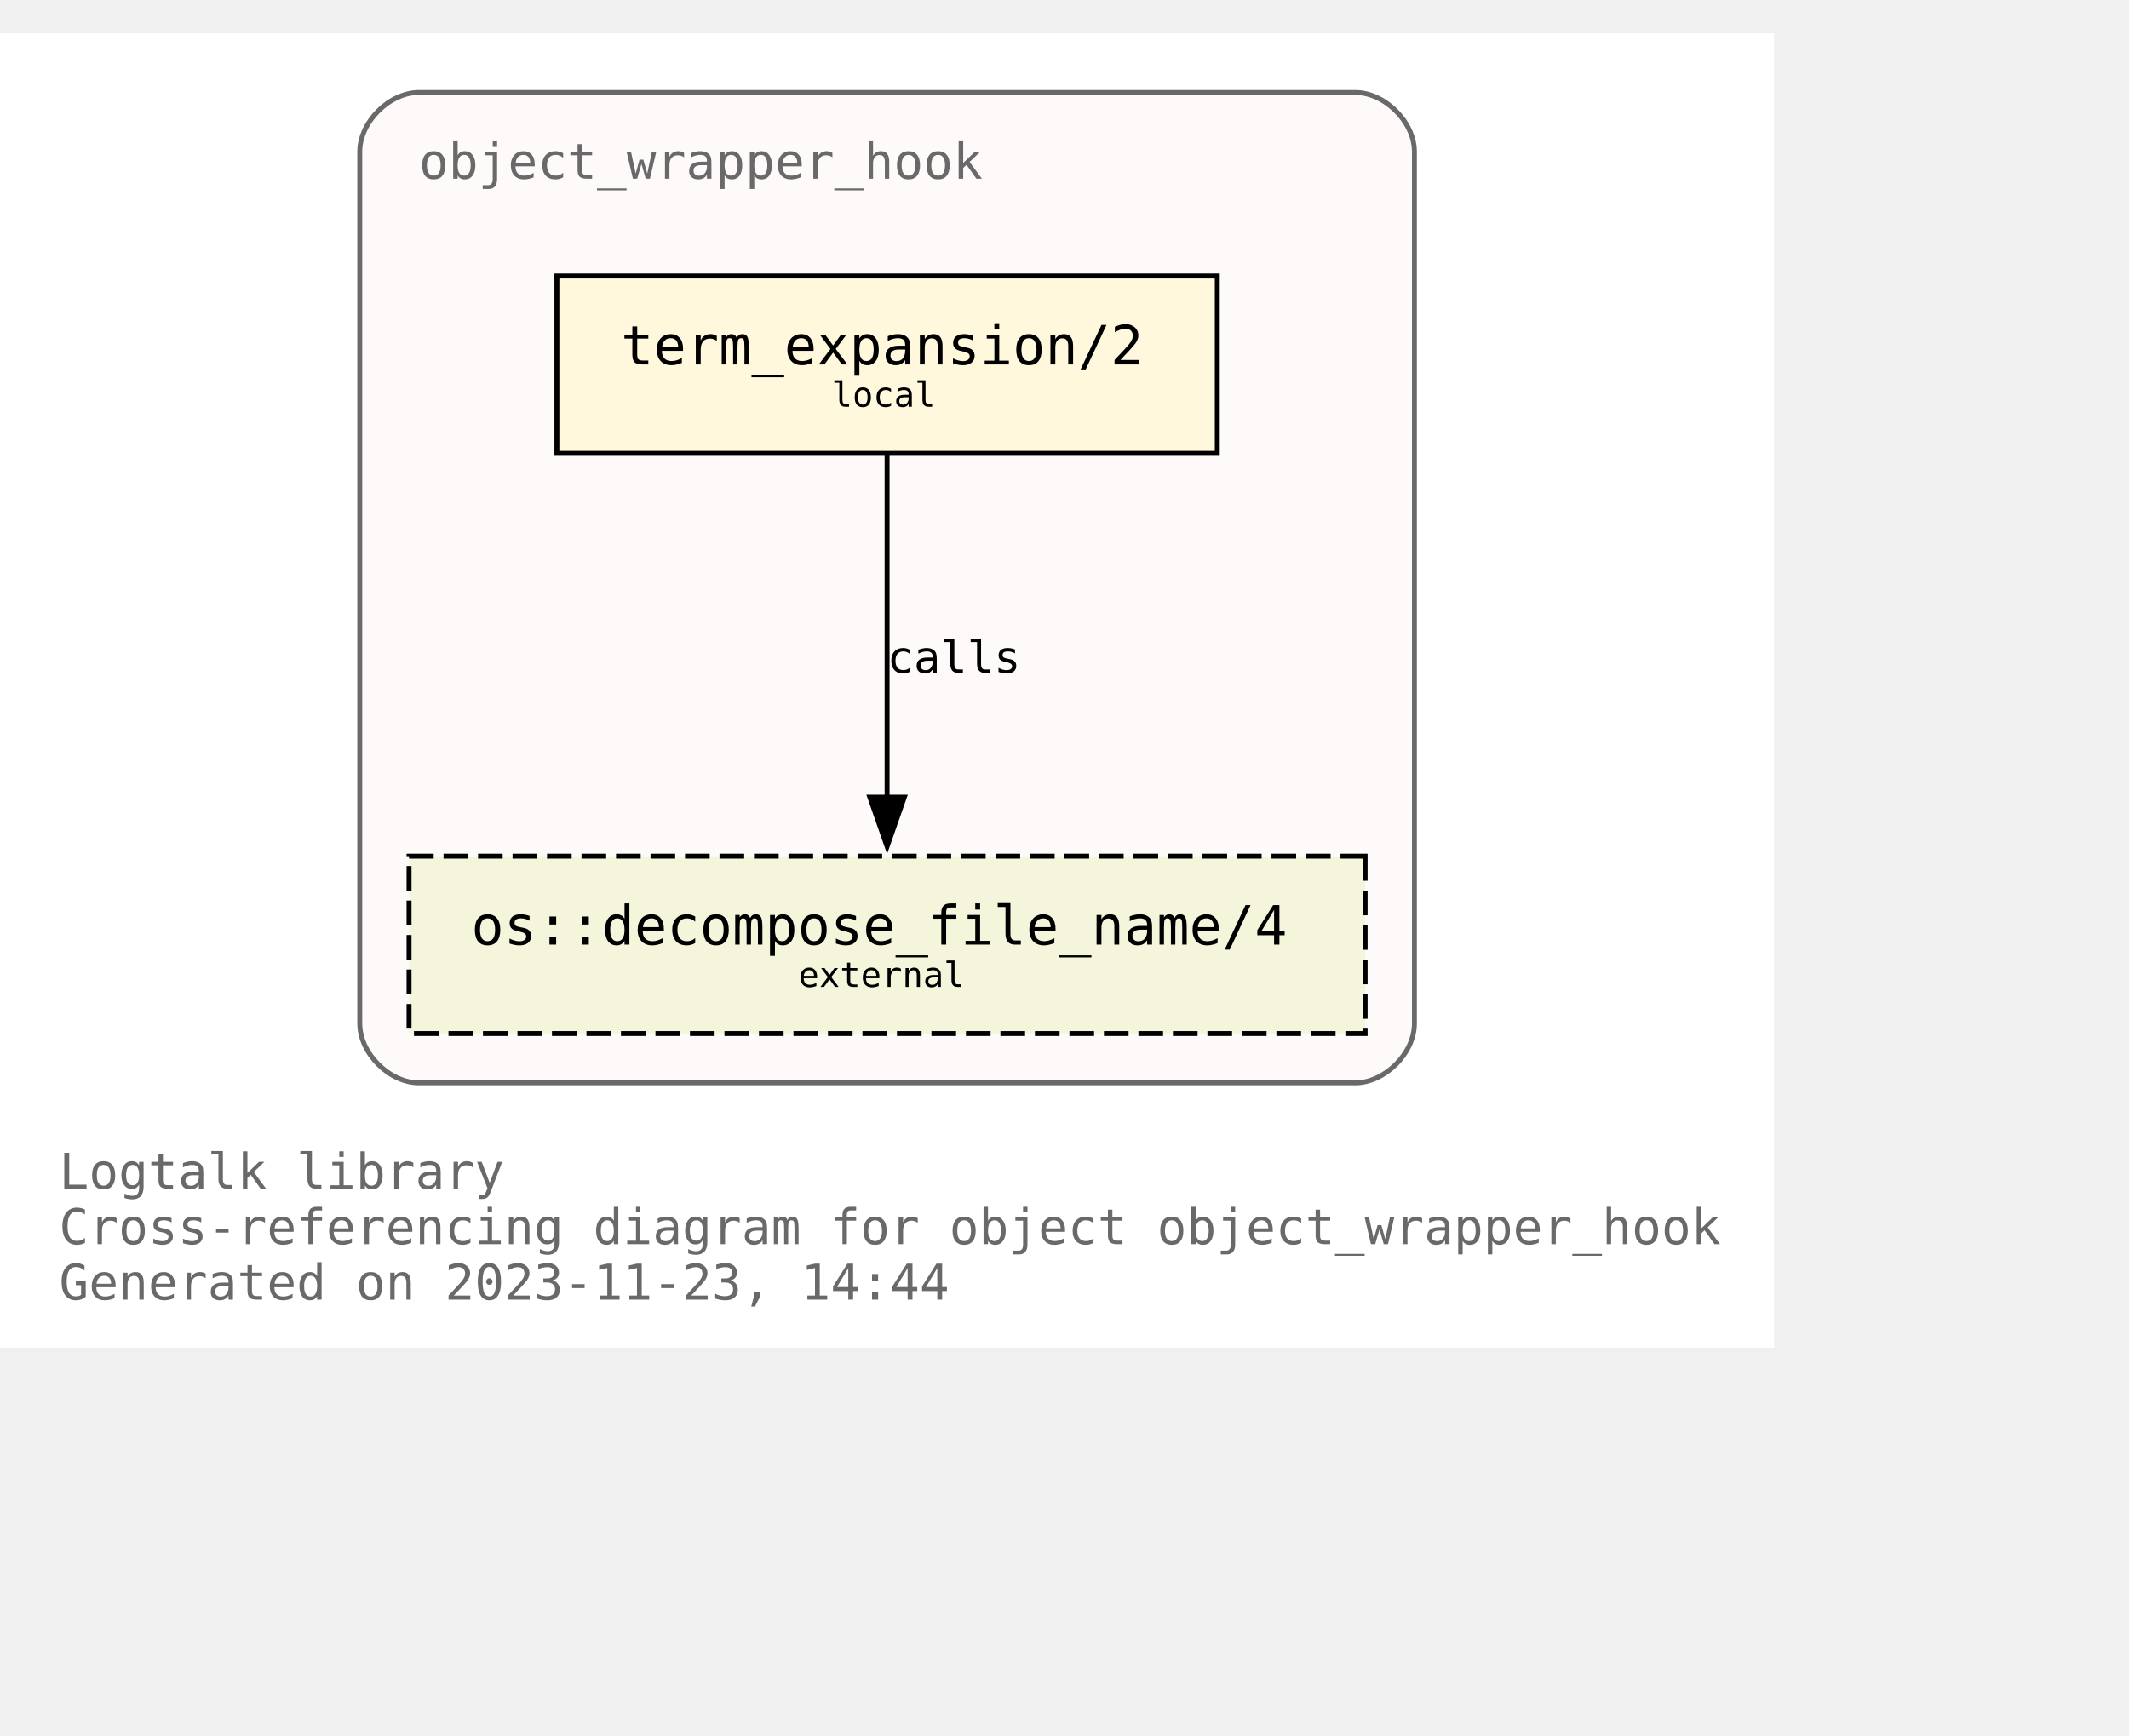
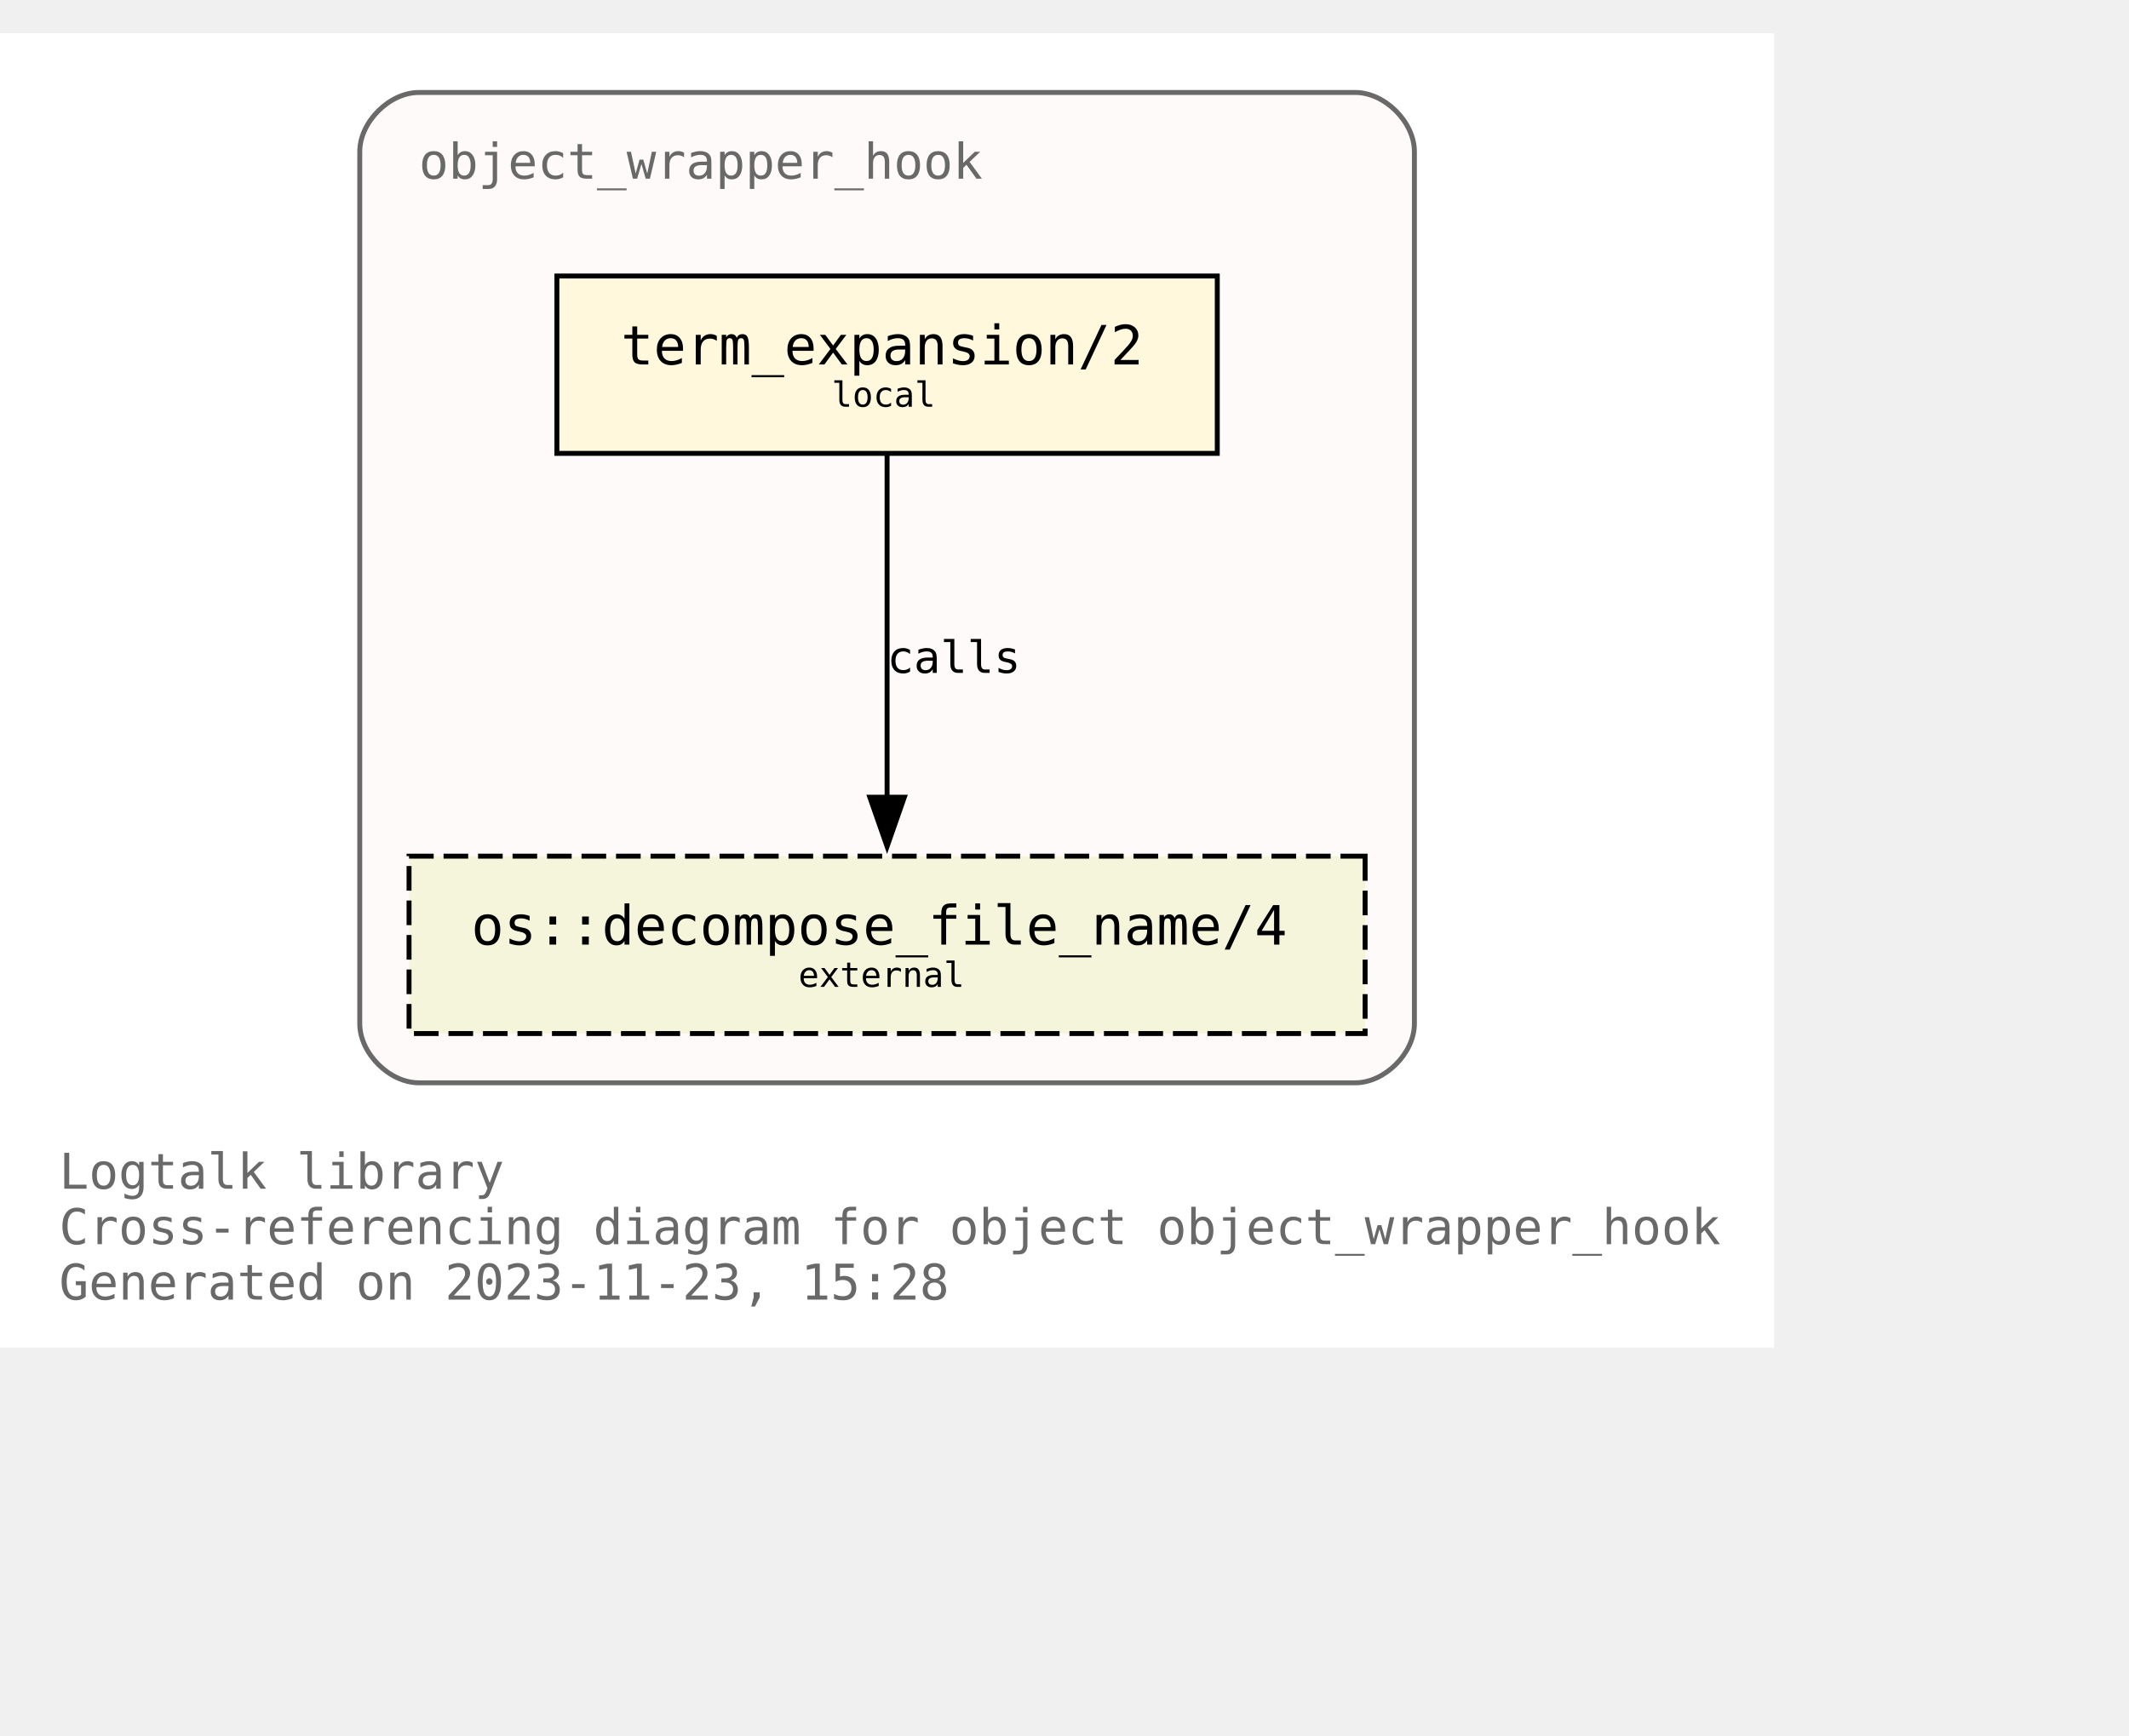
<svg xmlns="http://www.w3.org/2000/svg" xmlns:xlink="http://www.w3.org/1999/xlink" width="504pt" height="411pt" viewBox="72.00 72.00 432.00 338.75">
  <g id="graph0" class="graph" transform="scale(1 1) rotate(0) translate(76 334.75)">
    <polygon fill="white" stroke="none" points="-4,4 -4,-262.75 356,-262.75 356,4 -4,4" />
    <text text-anchor="start" x="8" y="-28.25" font-family="Monospace" font-size="10.00" fill="dimgray">Logtalk library</text>
    <text text-anchor="start" x="8" y="-17" font-family="Monospace" font-size="10.00" fill="dimgray">Cross-referencing diagram for object object_wrapper_hook</text>
-     <text text-anchor="start" x="8" y="-5.75" font-family="Monospace" font-size="10.00" fill="dimgray">Generated on 2023-11-23, 14:44</text>
+     <text text-anchor="start" x="8" y="-5.75" font-family="Monospace" font-size="10.00" fill="dimgray">Generated on 2023-11-23, 15:28</text>
    <g id="clust1" class="cluster">
      <g id="a_clust1">
        <a xlink:title="object_wrapper_hook">
          <path fill="snow" stroke="dimgray" d="M81,-49.75C81,-49.75 271,-49.75 271,-49.75 277,-49.75 283,-55.75 283,-61.75 283,-61.75 283,-238.75 283,-238.75 283,-244.75 277,-250.75 271,-250.75 271,-250.75 81,-250.75 81,-250.75 75,-250.75 69,-244.75 69,-238.75 69,-238.75 69,-61.75 69,-61.75 69,-55.75 75,-49.75 81,-49.75" />
          <g id="a_clust1_0">
-             <a xlink:href="https://github.com/LogtalkDotOrg/logtalk3/tree/aa43ffe092f8ab9ab5c865531919da90825584d3/library/hook_objects/object_wrapper_hook.lgt" xlink:title="https://github.com/LogtalkDotOrg/logtalk3/tree/aa43ffe092f8ab9ab5c865531919da90825584d3/library/hook_objects/object_wrapper_hook.lgt">
+             <a xlink:href="https://github.com/LogtalkDotOrg/logtalk3/tree/7646537fd70d4e97ac8d9978a0e2b791d4dad001/library/hook_objects/object_wrapper_hook.lgt" xlink:title="https://github.com/LogtalkDotOrg/logtalk3/tree/7646537fd70d4e97ac8d9978a0e2b791d4dad001/library/hook_objects/object_wrapper_hook.lgt">
              <text text-anchor="start" x="81" y="-233.25" font-family="Monospace" font-size="10.00" fill="dimgray">object_wrapper_hook</text>
            </a>
          </g>
        </a>
      </g>
    </g>
    <g id="node1" class="node">
      <g id="a_node1">
-         <a xlink:href="https://github.com/LogtalkDotOrg/logtalk3/tree/aa43ffe092f8ab9ab5c865531919da90825584d3/library/hook_objects/object_wrapper_hook.lgt#L39" xlink:title="https://github.com/LogtalkDotOrg/logtalk3/tree/aa43ffe092f8ab9ab5c865531919da90825584d3/library/hook_objects/object_wrapper_hook.lgt#L39">
+         <a xlink:href="https://github.com/LogtalkDotOrg/logtalk3/tree/7646537fd70d4e97ac8d9978a0e2b791d4dad001/library/hook_objects/object_wrapper_hook.lgt#L39" xlink:title="https://github.com/LogtalkDotOrg/logtalk3/tree/7646537fd70d4e97ac8d9978a0e2b791d4dad001/library/hook_objects/object_wrapper_hook.lgt#L39">
          <polygon fill="cornsilk" stroke="black" points="243,-213.5 109,-213.5 109,-177.5 243,-177.5 243,-213.5" />
          <text text-anchor="start" x="116.88" y="-196.32" font-family="Monospace" font-size="9.00"> </text>
          <text text-anchor="start" x="122" y="-195.55" font-family="Monospace" font-size="11.00">term_expansion/2</text>
          <text text-anchor="start" x="229.88" y="-196.32" font-family="Monospace" font-size="9.00"> </text>
          <text text-anchor="start" x="116.88" y="-185.45" font-family="Monospace" font-size="9.00"> </text>
          <text text-anchor="start" x="164.75" y="-186.97" font-family="Monospace" font-size="7.00">local</text>
          <text text-anchor="start" x="229.88" y="-185.45" font-family="Monospace" font-size="9.00"> </text>
        </a>
      </g>
    </g>
    <g id="node2" class="node">
      <g id="a_node2">
        <a xlink:href="https://logtalk.org/library/osp_0.html#decompose_file_name/4" xlink:title="https://logtalk.org/library/osp_0.html#decompose_file_name/4">
          <polygon fill="beige" stroke="black" stroke-dasharray="5,2" points="273,-95.75 79,-95.75 79,-59.75 273,-59.75 273,-95.75" />
          <text text-anchor="start" x="86.88" y="-78.58" font-family="Monospace" font-size="9.00"> </text>
          <text text-anchor="start" x="91.62" y="-77.8" font-family="Monospace" font-size="11.00">os::decompose_file_name/4</text>
          <text text-anchor="start" x="259.88" y="-78.58" font-family="Monospace" font-size="9.00"> </text>
          <text text-anchor="start" x="86.88" y="-67.7" font-family="Monospace" font-size="9.00"> </text>
          <text text-anchor="start" x="158" y="-69.22" font-family="Monospace" font-size="7.00">external</text>
          <text text-anchor="start" x="259.88" y="-67.7" font-family="Monospace" font-size="9.00"> </text>
        </a>
      </g>
    </g>
    <g id="edge1" class="edge">
      <g id="a_edge1">
-         <a xlink:href="https://github.com/LogtalkDotOrg/logtalk3/tree/aa43ffe092f8ab9ab5c865531919da90825584d3/library/hook_objects/object_wrapper_hook.lgt#L39" xlink:title="calls">
+         <a xlink:href="https://github.com/LogtalkDotOrg/logtalk3/tree/7646537fd70d4e97ac8d9978a0e2b791d4dad001/library/hook_objects/object_wrapper_hook.lgt#L39" xlink:title="calls">
          <path fill="none" stroke="black" d="M176,-177.17C176,-158.76 176,-129.35 176,-107.46" />
          <polygon fill="black" stroke="black" points="179.5,-107.71 176,-97.71 172.5,-107.71 179.5,-107.71" />
        </a>
      </g>
      <g id="a_edge1-label">
-         <a xlink:href="https://github.com/LogtalkDotOrg/logtalk3/tree/aa43ffe092f8ab9ab5c865531919da90825584d3/library/hook_objects/object_wrapper_hook.lgt#L39" xlink:title="https://github.com/LogtalkDotOrg/logtalk3/tree/aa43ffe092f8ab9ab5c865531919da90825584d3/library/hook_objects/object_wrapper_hook.lgt#L39">
+         <a xlink:href="https://github.com/LogtalkDotOrg/logtalk3/tree/7646537fd70d4e97ac8d9978a0e2b791d4dad001/library/hook_objects/object_wrapper_hook.lgt#L39" xlink:title="https://github.com/LogtalkDotOrg/logtalk3/tree/7646537fd70d4e97ac8d9978a0e2b791d4dad001/library/hook_objects/object_wrapper_hook.lgt#L39">
          <text text-anchor="start" x="176" y="-132.95" font-family="Monospace" font-size="9.00">calls</text>
        </a>
      </g>
    </g>
  </g>
</svg>
